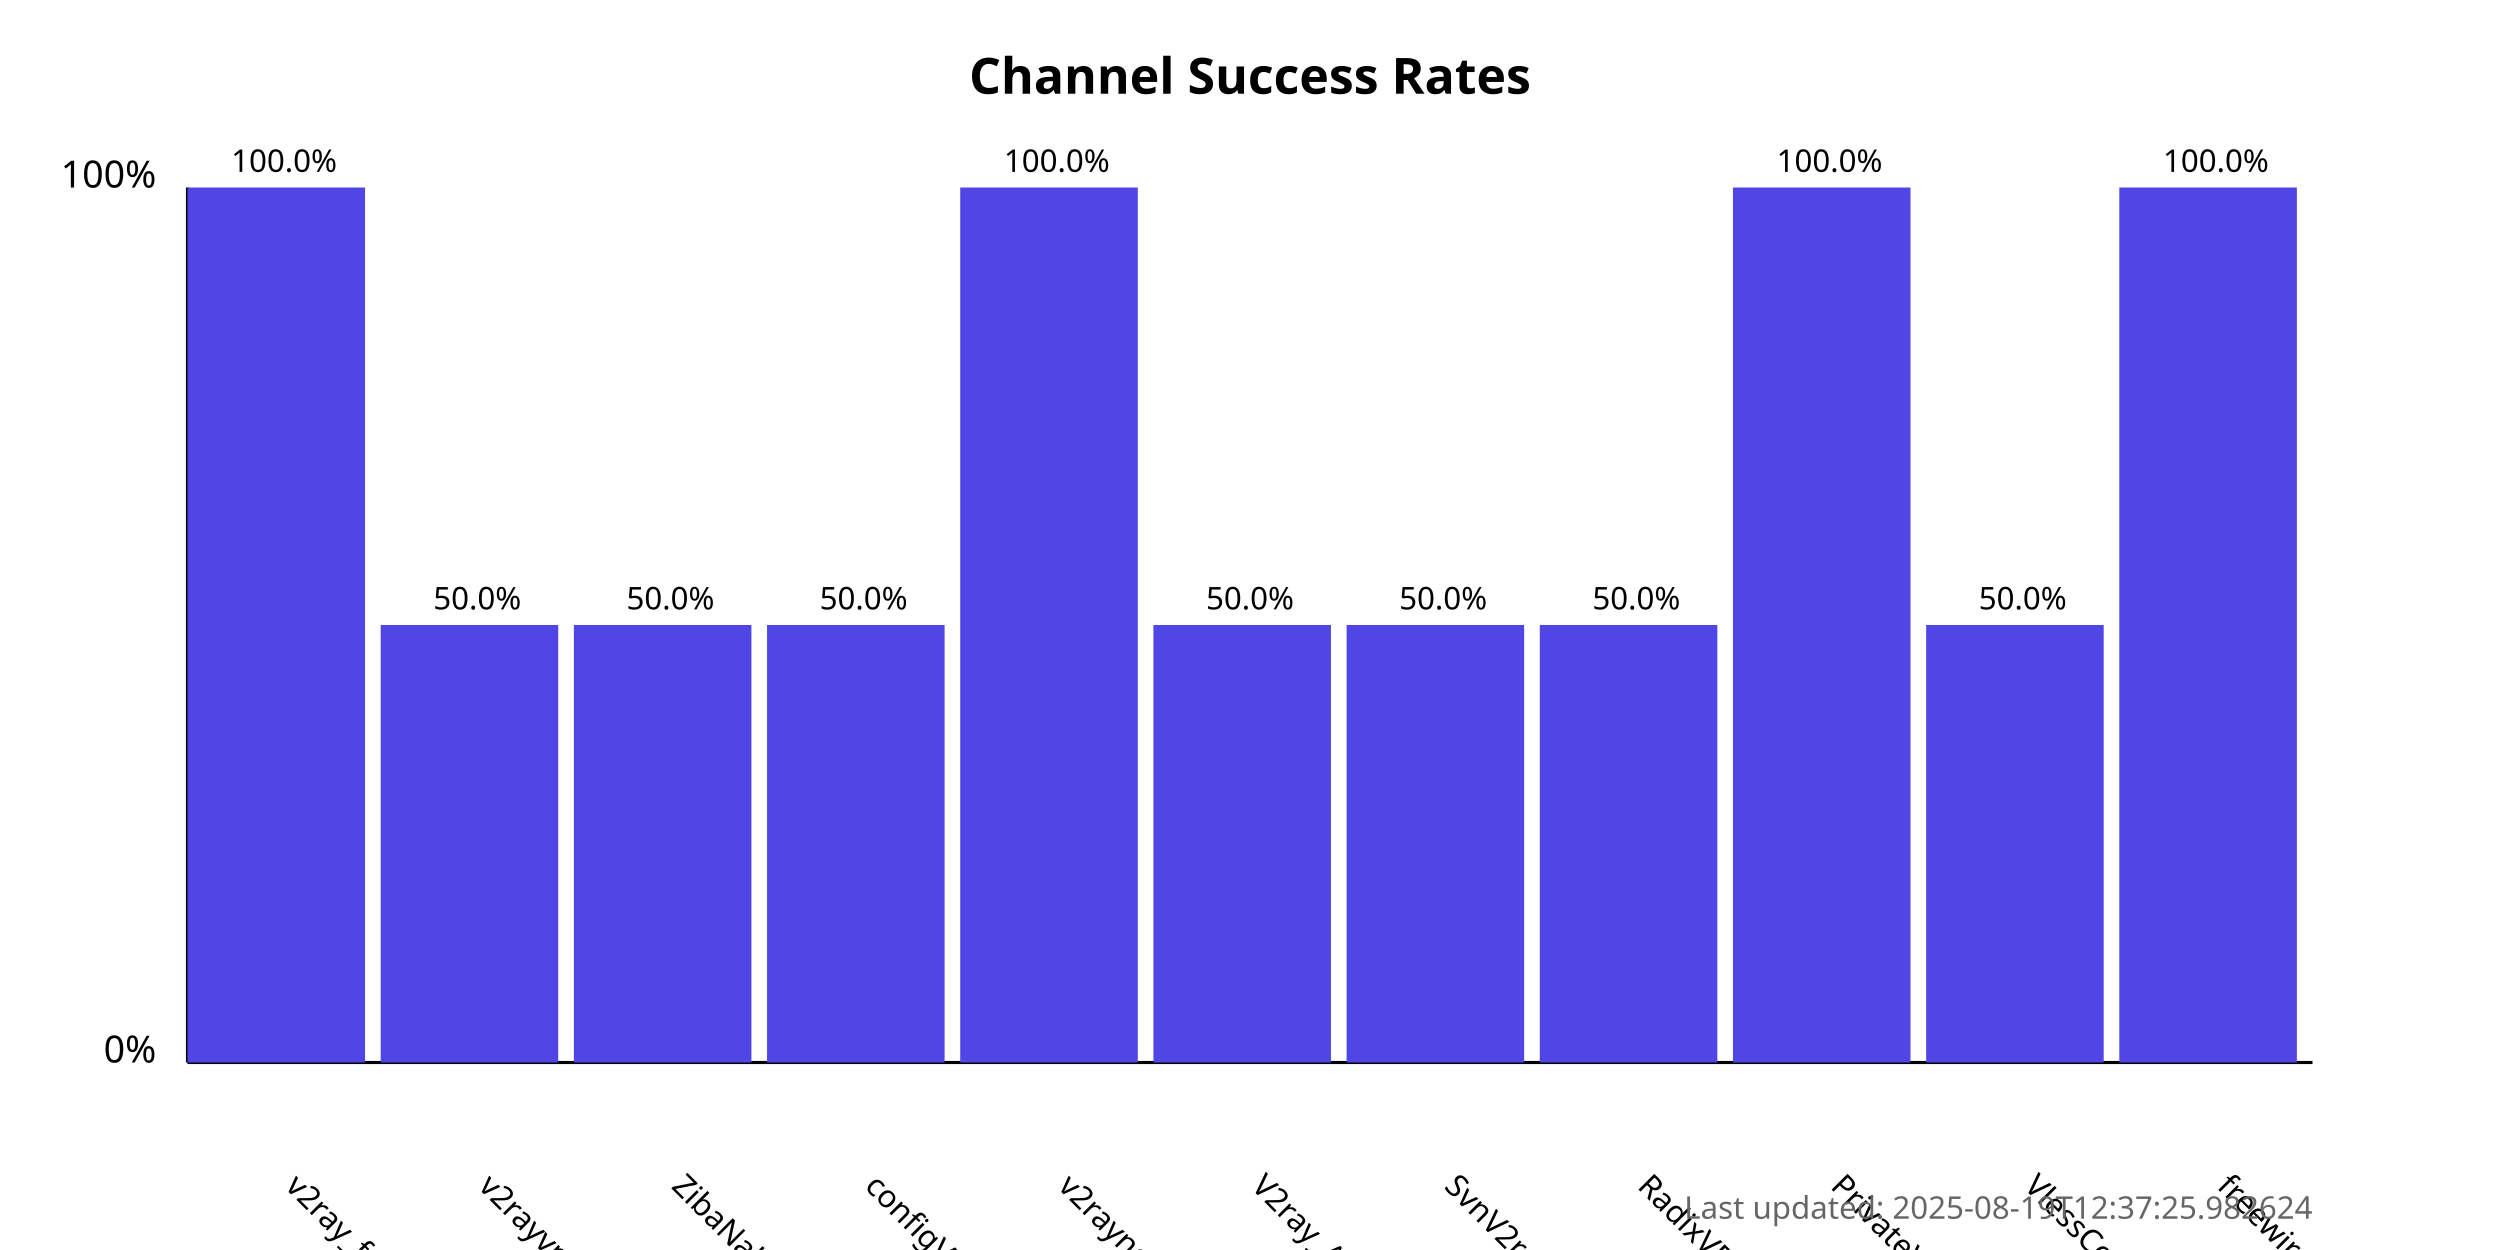
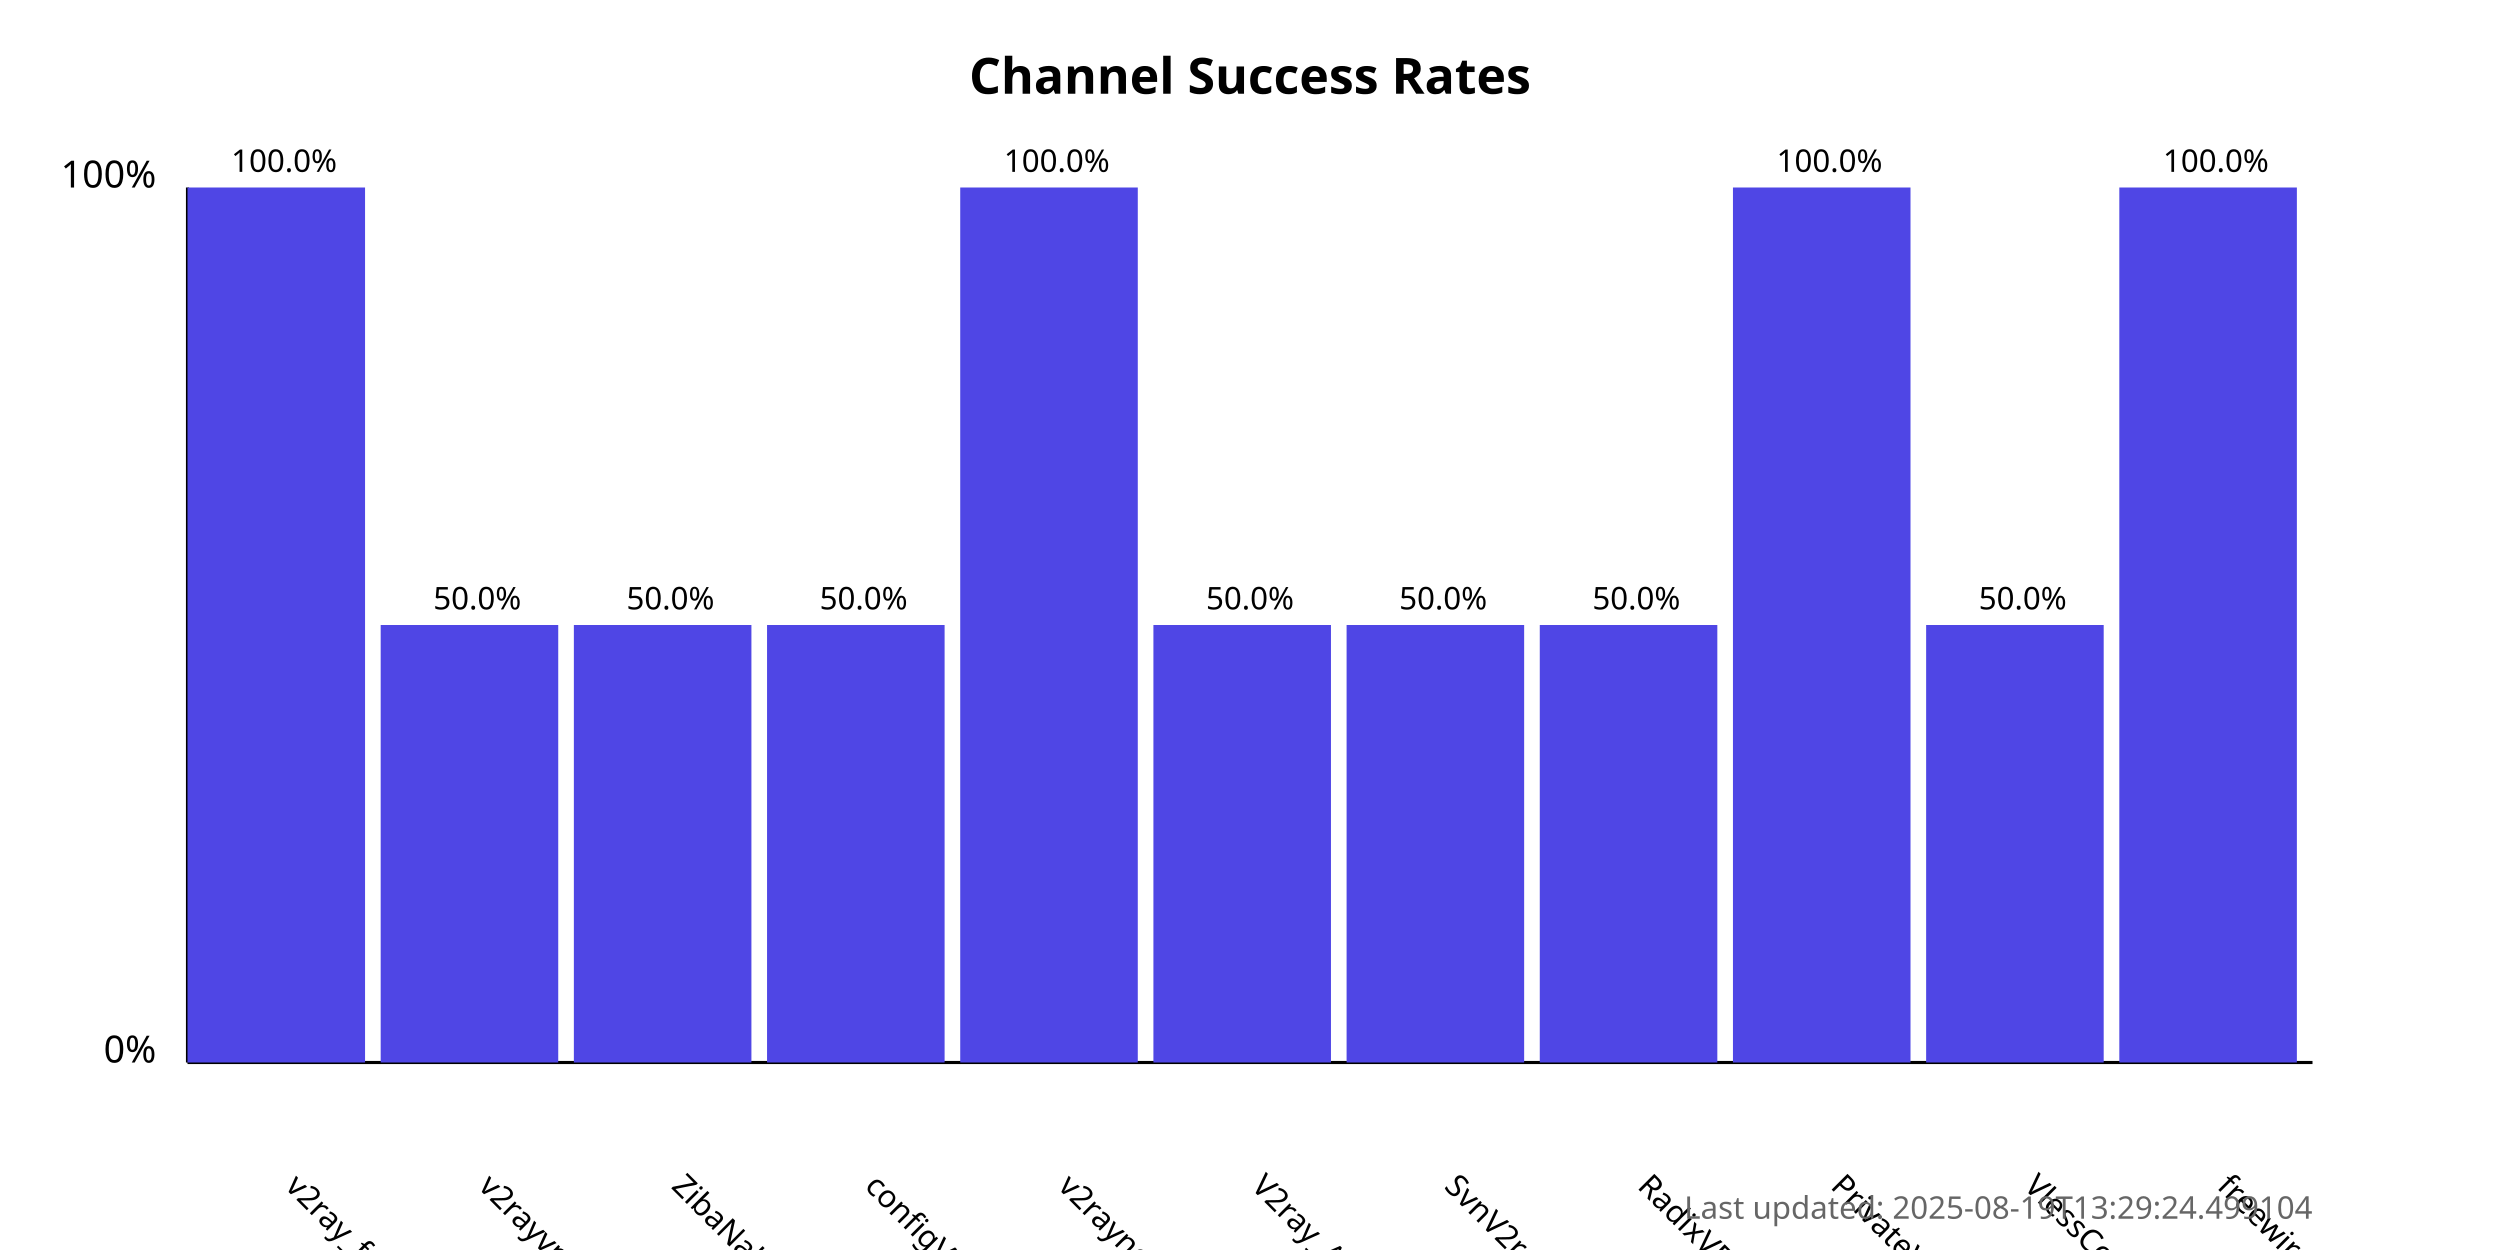
<svg xmlns="http://www.w3.org/2000/svg" width="800" height="400">
  <style>
            .chart-title { font: bold 16px sans-serif; }
            .axis-label { font: 12px sans-serif; }
            .tick-label { font: 10px sans-serif; }
            .bar { fill: #4f46e5; }
            .bar:hover { fill: #6366f1; }
            .timestamp { font: 10px sans-serif; fill: #666; }
        </style>
  <text x="400.0" y="30" text-anchor="middle" class="chart-title">
            Channel Success Rates
        </text>
  <line x1="60" y1="340" x2="60" y2="60" stroke="black" stroke-width="1" />
  <line x1="60" y1="340" x2="740" y2="340" stroke="black" stroke-width="1" />
  <text x="50" y="340" text-anchor="end" class="axis-label">0%</text>
  <text x="50" y="60" text-anchor="end" class="axis-label">100%</text>
  <g>
    <rect x="60" y="60.0" width="56.818" height="280.0" class="bar" />
    <text x="90.909" y="380" transform="rotate(45, 90.90909, 380)" text-anchor="start" class="tick-label">
                v2ray_free_conf
            </text>
    <text x="90.909" y="55.0" text-anchor="middle" class="tick-label">
                100.0%
            </text>
  </g>
  <g>
    <rect x="121.818" y="200.0" width="56.818" height="140.0" class="bar" />
    <text x="152.727" y="380" transform="rotate(45, 152.7273, 380)" text-anchor="start" class="tick-label">
                v2rayvpno
            </text>
    <text x="152.727" y="195.0" text-anchor="middle" class="tick-label">
                50.0%
            </text>
  </g>
  <g>
    <rect x="183.636" y="200.0" width="56.818" height="140.0" class="bar" />
    <text x="214.545" y="380" transform="rotate(45, 214.5455, 380)" text-anchor="start" class="tick-label">
                ZibaNabz
            </text>
    <text x="214.545" y="195.0" text-anchor="middle" class="tick-label">
                50.0%
            </text>
  </g>
  <g>
    <rect x="245.455" y="200.0" width="56.818" height="140.0" class="bar" />
    <text x="276.364" y="380" transform="rotate(45, 276.3636, 380)" text-anchor="start" class="tick-label">
                configV2rayForFree
            </text>
    <text x="276.364" y="195.0" text-anchor="middle" class="tick-label">
                50.0%
            </text>
  </g>
  <g>
    <rect x="307.273" y="60.0" width="56.818" height="280.0" class="bar" />
    <text x="338.182" y="380" transform="rotate(45, 338.1818, 380)" text-anchor="start" class="tick-label">
                v2rayngvpn
            </text>
    <text x="338.182" y="55.0" text-anchor="middle" class="tick-label">
                100.0%
            </text>
  </g>
  <g>
    <rect x="369.091" y="200.0" width="56.818" height="140.0" class="bar" />
    <text x="400.0" y="380" transform="rotate(45, 400.0, 380)" text-anchor="start" class="tick-label">
                V2ray_Alpha
            </text>
    <text x="400.0" y="195.0" text-anchor="middle" class="tick-label">
                50.0%
            </text>
  </g>
  <g>
    <rect x="430.909" y="200.0" width="56.818" height="140.0" class="bar" />
    <text x="461.818" y="380" transform="rotate(45, 461.8182, 380)" text-anchor="start" class="tick-label">
                SvnV2ray
            </text>
    <text x="461.818" y="195.0" text-anchor="middle" class="tick-label">
                50.0%
            </text>
  </g>
  <g>
    <rect x="492.727" y="200.0" width="56.818" height="140.0" class="bar" />
    <text x="523.636" y="380" transform="rotate(45, 523.6364, 380)" text-anchor="start" class="tick-label">
                RadixVPN
            </text>
    <text x="523.636" y="195.0" text-anchor="middle" class="tick-label">
                50.0%
            </text>
  </g>
  <g>
    <rect x="554.545" y="60.0" width="56.818" height="280.0" class="bar" />
    <text x="585.455" y="380" transform="rotate(45, 585.4545, 380)" text-anchor="start" class="tick-label">
                PrivateVPNs
            </text>
    <text x="585.455" y="55.0" text-anchor="middle" class="tick-label">
                100.0%
            </text>
  </g>
  <g>
    <rect x="616.364" y="200.0" width="56.818" height="140.0" class="bar" />
    <text x="647.273" y="380" transform="rotate(45, 647.2727, 380)" text-anchor="start" class="tick-label">
                VlessConfig
            </text>
    <text x="647.273" y="195.0" text-anchor="middle" class="tick-label">
                50.0%
            </text>
  </g>
  <g>
    <rect x="678.182" y="60.0" width="56.818" height="280.0" class="bar" />
    <text x="709.091" y="380" transform="rotate(45, 709.0909, 380)" text-anchor="start" class="tick-label">
                freewireguard
            </text>
    <text x="709.091" y="55.0" text-anchor="middle" class="tick-label">
                100.0%
            </text>
  </g>
  <text x="740" y="390" text-anchor="end" class="timestamp">
-             Last updated: 2025-08-19T12:37:25.982624
+             Last updated: 2025-08-19T13:29:24.499104
        </text>
</svg>
